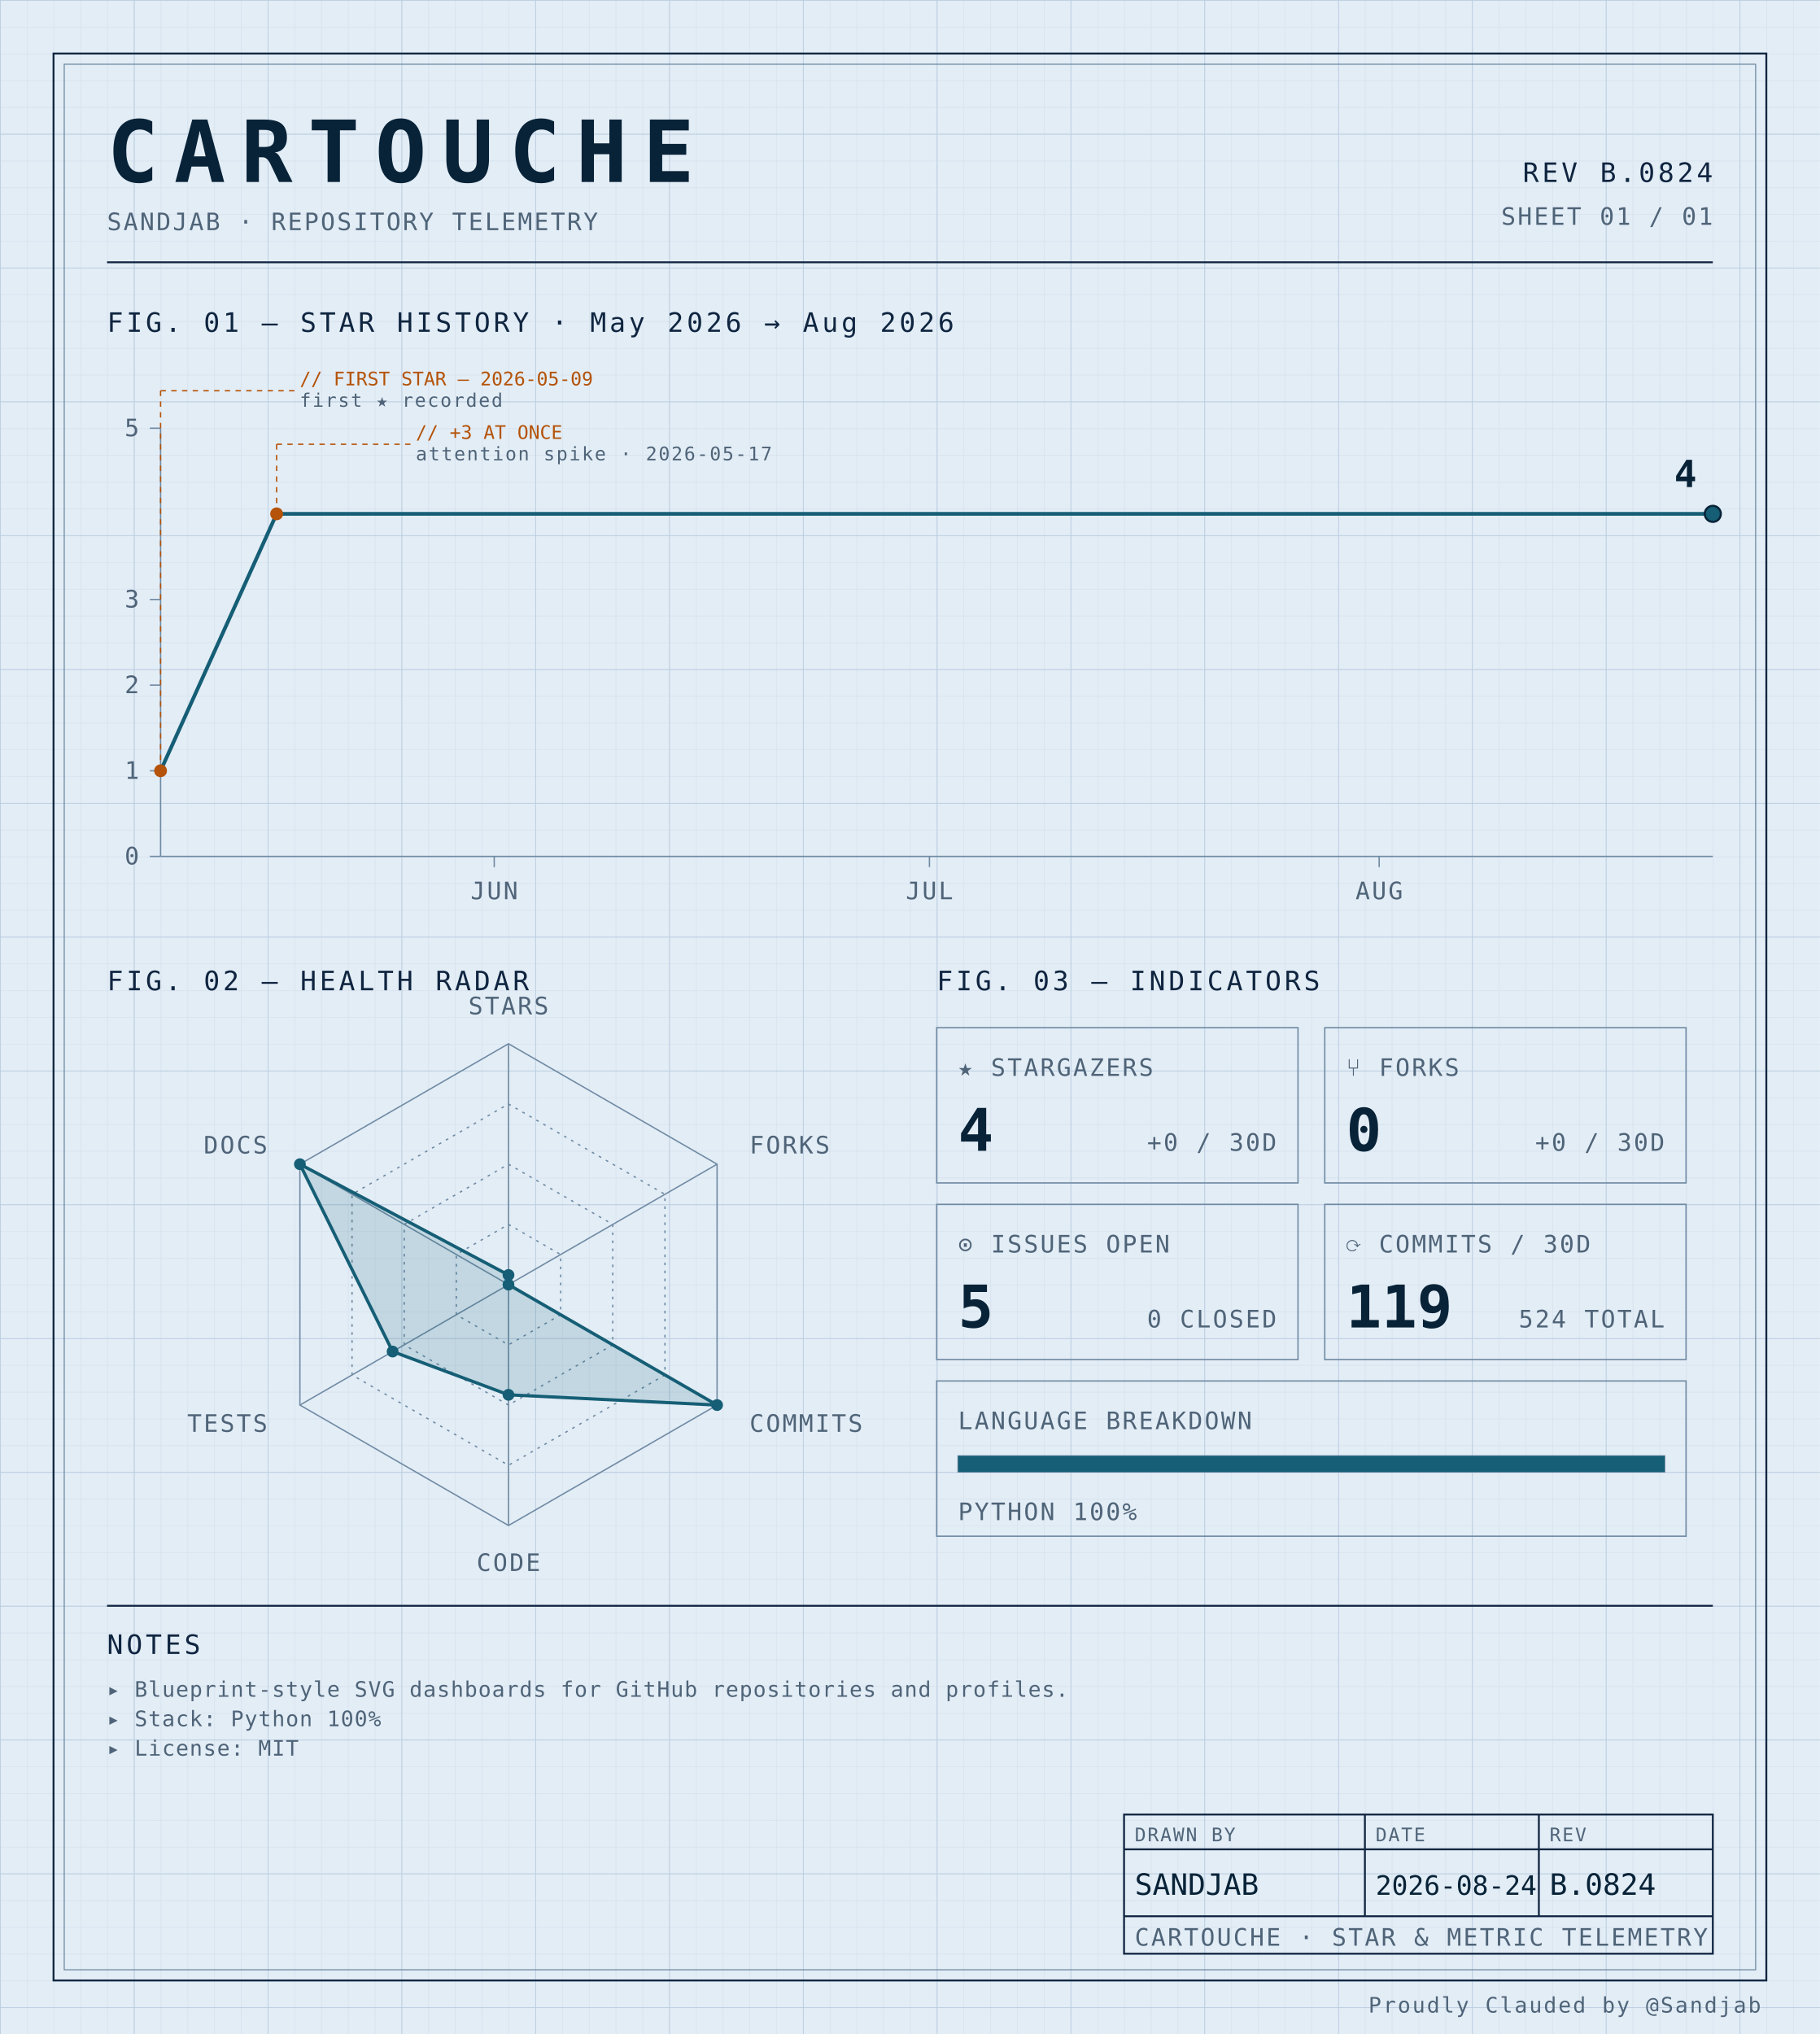
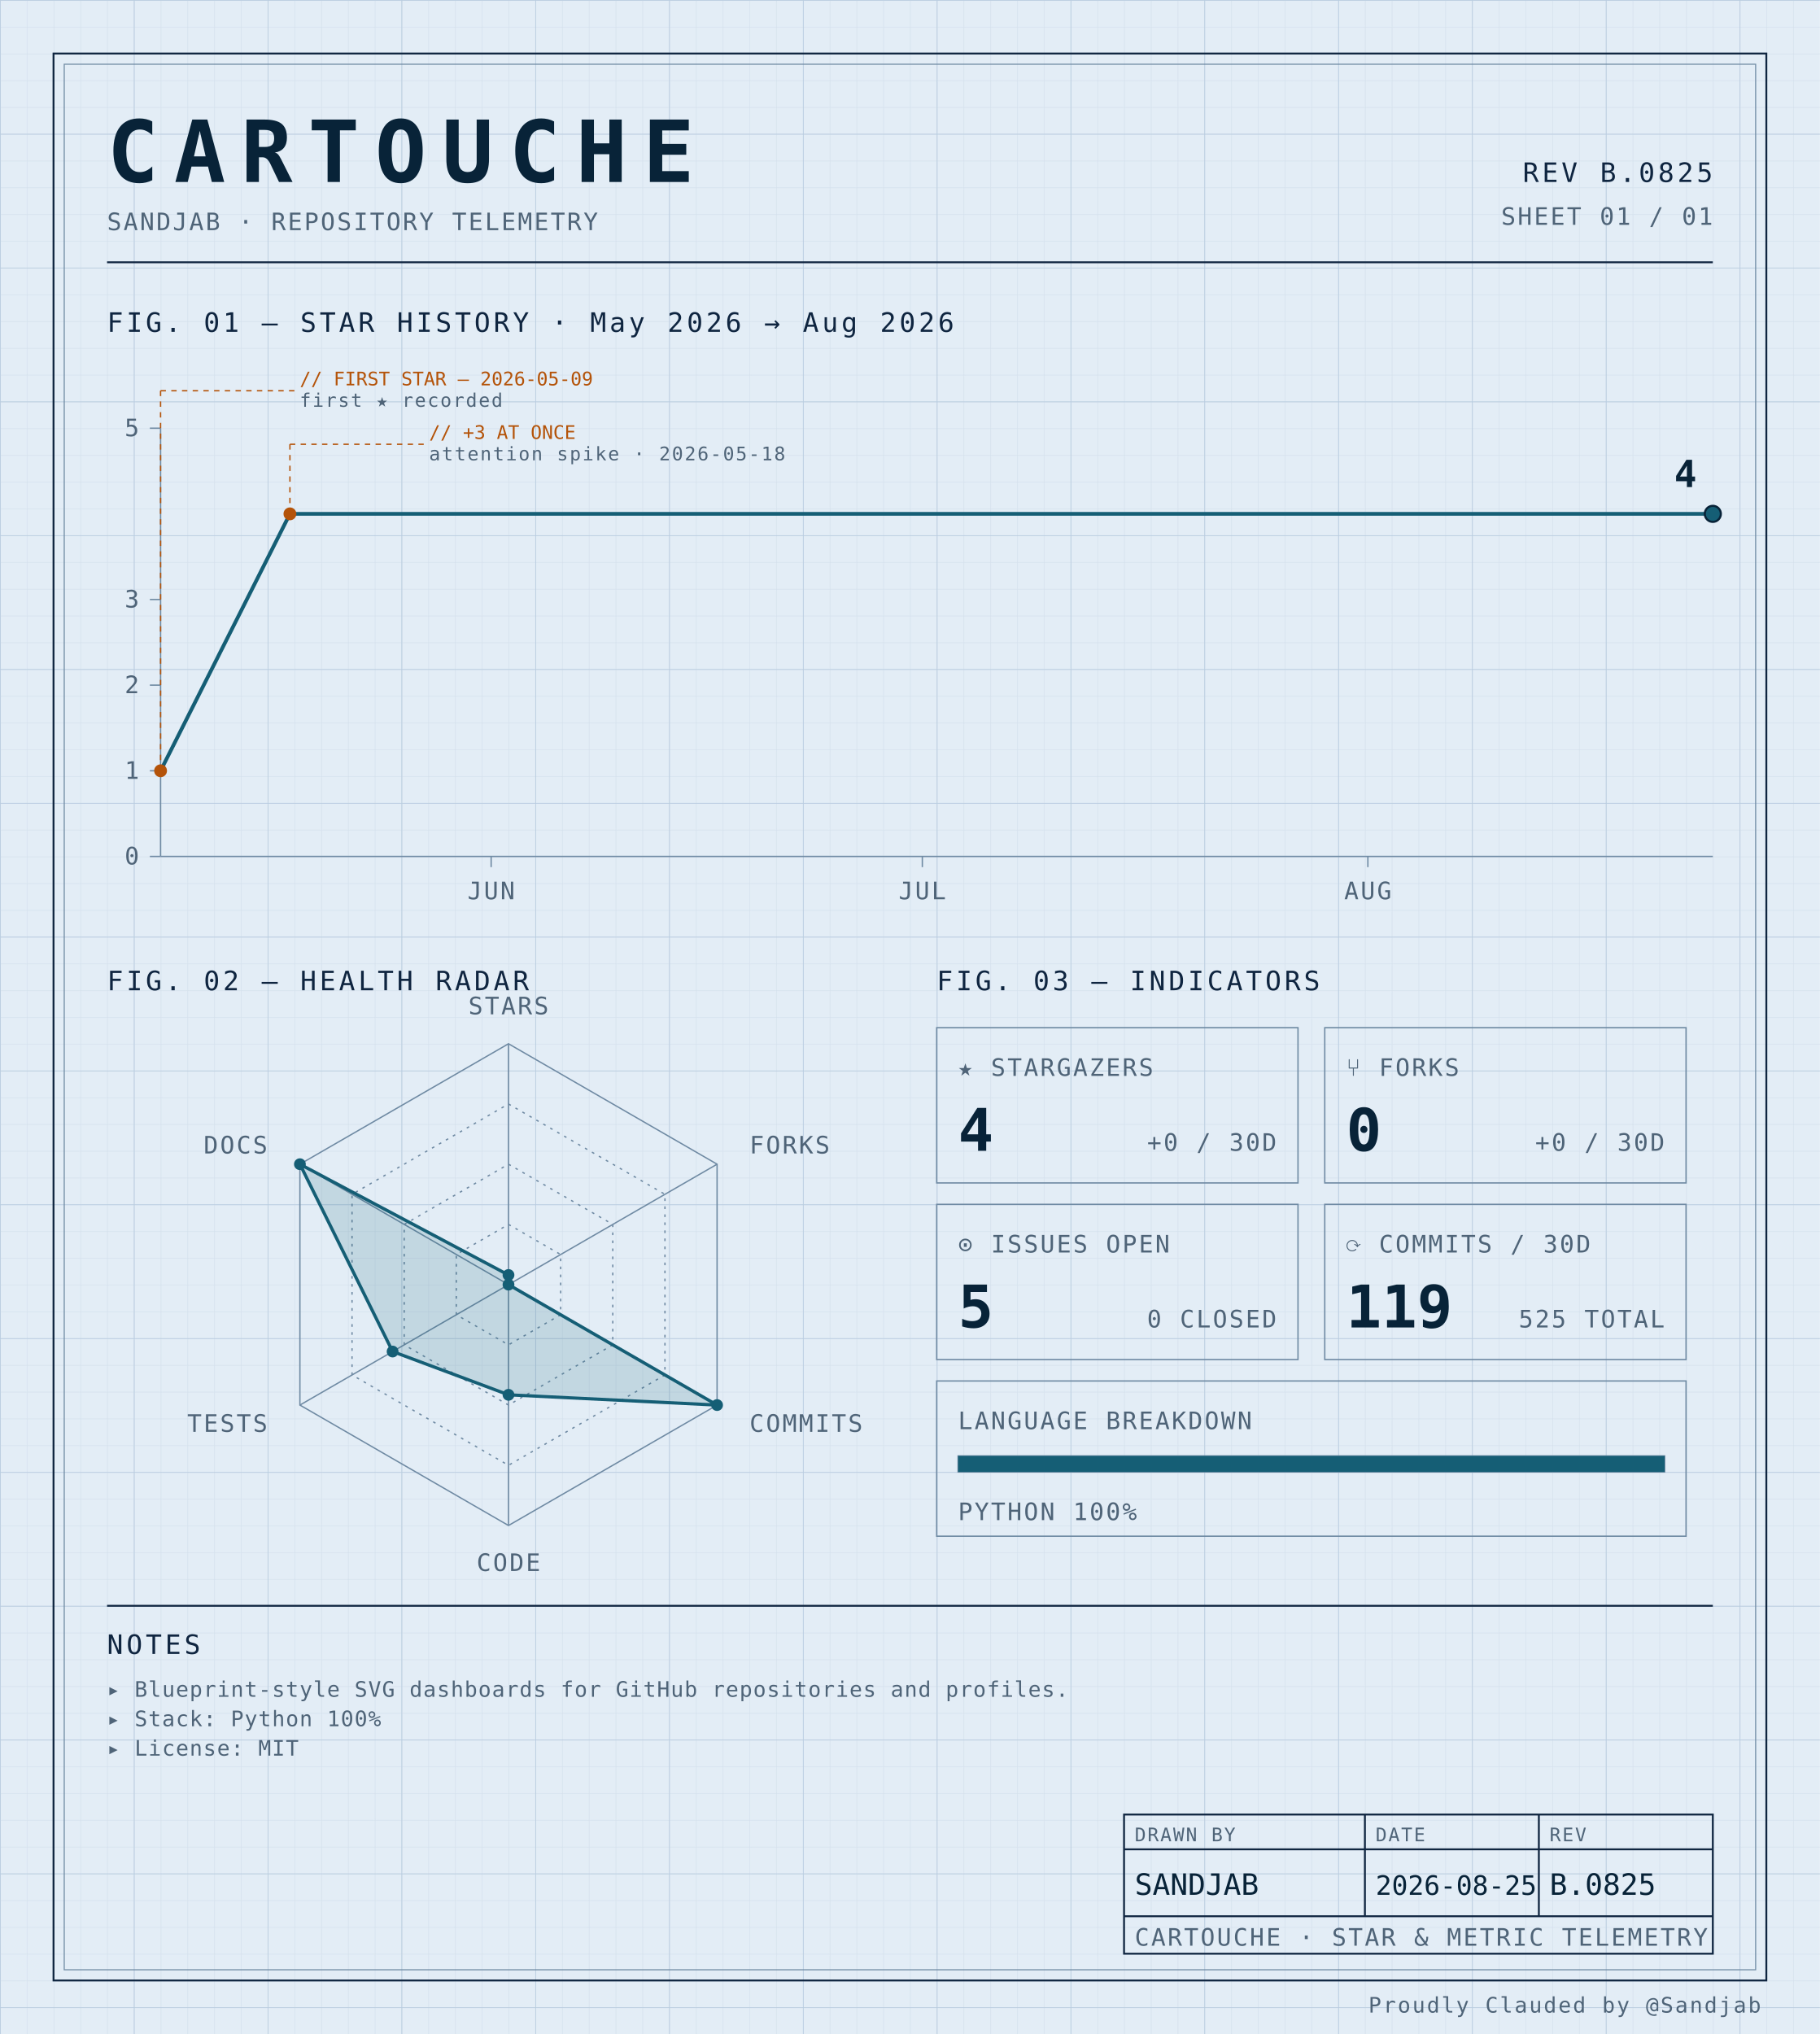
<svg xmlns="http://www.w3.org/2000/svg" width="100%" viewBox="0 0 680 760" role="img">
  <defs>
    <pattern id="grid-fine" width="10" height="10" patternUnits="userSpaceOnUse">
      <path d="M10 0H0V10" fill="none" stroke="#d4e0ec" stroke-width="0.4" />
    </pattern>
    <pattern id="grid-major" width="50" height="50" patternUnits="userSpaceOnUse">
      <path d="M50 0H0V50" fill="none" stroke="#b8cce0" stroke-width="0.5" />
    </pattern>
  </defs>
  <rect x="0" y="0" width="680" height="760" fill="#e3edf6" />
  <rect x="0" y="0" width="680" height="760" fill="url(#grid-fine)" />
  <rect x="0" y="0" width="680" height="760" fill="url(#grid-major)" />
  <rect x="20" y="20" width="640" height="720" fill="none" stroke="#0f2540" stroke-width="0.7" />
  <rect x="24" y="24" width="632" height="712" fill="none" stroke="#6f8aa3" stroke-width="0.4" />
  <text x="40" y="68" font-family="ui-monospace, 'SF Mono', 'JetBrains Mono', 'Cascadia Code', Consolas, monospace" font-size="32" font-weight="700" fill="#082338" text-anchor="start" letter-spacing="0.18em">CARTOUCHE</text>
  <text x="40" y="86" font-family="ui-monospace, 'SF Mono', 'JetBrains Mono', 'Cascadia Code', Consolas, monospace" font-size="9" font-weight="400" fill="#4f6478" text-anchor="start" letter-spacing="0.08em">SANDJAB · REPOSITORY TELEMETRY</text>
-   <text x="640" y="68" font-family="ui-monospace, 'SF Mono', 'JetBrains Mono', 'Cascadia Code', Consolas, monospace" font-size="10" font-weight="400" fill="#0f2540" text-anchor="end" letter-spacing="0.12em">REV B.0824</text>
+   <text x="640" y="68" font-family="ui-monospace, 'SF Mono', 'JetBrains Mono', 'Cascadia Code', Consolas, monospace" font-size="10" font-weight="400" fill="#0f2540" text-anchor="end" letter-spacing="0.12em">REV B.0825</text>
  <text x="640" y="84" font-family="ui-monospace, 'SF Mono', 'JetBrains Mono', 'Cascadia Code', Consolas, monospace" font-size="9" font-weight="400" fill="#4f6478" text-anchor="end" letter-spacing="0.08em">SHEET 01 / 01</text>
  <line x1="40" y1="98" x2="640" y2="98" stroke="#0f2540" stroke-width="0.7" />
  <text x="40" y="124" font-family="ui-monospace, 'SF Mono', 'JetBrains Mono', 'Cascadia Code', Consolas, monospace" font-size="10" font-weight="400" fill="#0f2540" text-anchor="start" letter-spacing="0.12em">FIG. 01 — STAR HISTORY · May 2026 → Aug 2026</text>
  <line x1="60" y1="160" x2="60" y2="320" stroke="#6f8aa3" stroke-width="0.5" />
  <line x1="60" y1="320" x2="640" y2="320" stroke="#6f8aa3" stroke-width="0.5" />
  <line x1="56" y1="320.0" x2="60" y2="320.0" stroke="#6f8aa3" stroke-width="0.5" />
  <text x="52" y="323.0" font-family="ui-monospace, 'SF Mono', 'JetBrains Mono', 'Cascadia Code', Consolas, monospace" font-size="9" font-weight="400" fill="#4f6478" text-anchor="end" letter-spacing="0.08em">0</text>
  <line x1="56" y1="288.0" x2="60" y2="288.0" stroke="#6f8aa3" stroke-width="0.5" />
  <text x="52" y="291.0" font-family="ui-monospace, 'SF Mono', 'JetBrains Mono', 'Cascadia Code', Consolas, monospace" font-size="9" font-weight="400" fill="#4f6478" text-anchor="end" letter-spacing="0.08em">1</text>
  <line x1="56" y1="256.0" x2="60" y2="256.0" stroke="#6f8aa3" stroke-width="0.5" />
  <text x="52" y="259.0" font-family="ui-monospace, 'SF Mono', 'JetBrains Mono', 'Cascadia Code', Consolas, monospace" font-size="9" font-weight="400" fill="#4f6478" text-anchor="end" letter-spacing="0.08em">2</text>
  <line x1="56" y1="224.0" x2="60" y2="224.0" stroke="#6f8aa3" stroke-width="0.5" />
  <text x="52" y="227.0" font-family="ui-monospace, 'SF Mono', 'JetBrains Mono', 'Cascadia Code', Consolas, monospace" font-size="9" font-weight="400" fill="#4f6478" text-anchor="end" letter-spacing="0.08em">3</text>
  <line x1="56" y1="160.0" x2="60" y2="160.0" stroke="#6f8aa3" stroke-width="0.5" />
  <text x="52" y="163.0" font-family="ui-monospace, 'SF Mono', 'JetBrains Mono', 'Cascadia Code', Consolas, monospace" font-size="9" font-weight="400" fill="#4f6478" text-anchor="end" letter-spacing="0.08em">5</text>
-   <line x1="184.673" y1="320" x2="184.673" y2="324" stroke="#6f8aa3" stroke-width="0.5" />
-   <text x="184.673" y="336" font-family="ui-monospace, 'SF Mono', 'JetBrains Mono', 'Cascadia Code', Consolas, monospace" font-size="9" font-weight="400" fill="#4f6478" text-anchor="middle" letter-spacing="0.08em">JUN</text>
-   <line x1="347.29" y1="320" x2="347.29" y2="324" stroke="#6f8aa3" stroke-width="0.5" />
-   <text x="347.29" y="336" font-family="ui-monospace, 'SF Mono', 'JetBrains Mono', 'Cascadia Code', Consolas, monospace" font-size="9" font-weight="400" fill="#4f6478" text-anchor="middle" letter-spacing="0.08em">JUL</text>
-   <line x1="515.327" y1="320" x2="515.327" y2="324" stroke="#6f8aa3" stroke-width="0.5" />
-   <text x="515.327" y="336" font-family="ui-monospace, 'SF Mono', 'JetBrains Mono', 'Cascadia Code', Consolas, monospace" font-size="9" font-weight="400" fill="#4f6478" text-anchor="middle" letter-spacing="0.08em">AUG</text>
-   <path d="M 60.00,288.00 L 103.36,192.00 146.73,192.00 190.09,192.00 233.46,192.00 276.82,192.00 320.19,192.00 363.55,192.00 406.92,192.00 450.28,192.00 493.64,192.00 537.01,192.00 580.37,192.00 623.74,192.00 640.00,192.00" fill="none" stroke="#155e75" stroke-width="1.4" stroke-linejoin="round" stroke-linecap="round" />
+   <line x1="183.519" y1="320" x2="183.519" y2="324" stroke="#6f8aa3" stroke-width="0.5" />
+   <text x="183.519" y="336" font-family="ui-monospace, 'SF Mono', 'JetBrains Mono', 'Cascadia Code', Consolas, monospace" font-size="9" font-weight="400" fill="#4f6478" text-anchor="middle" letter-spacing="0.08em">JUN</text>
+   <line x1="344.63" y1="320" x2="344.63" y2="324" stroke="#6f8aa3" stroke-width="0.5" />
+   <text x="344.63" y="336" font-family="ui-monospace, 'SF Mono', 'JetBrains Mono', 'Cascadia Code', Consolas, monospace" font-size="9" font-weight="400" fill="#4f6478" text-anchor="middle" letter-spacing="0.08em">JUL</text>
+   <line x1="511.111" y1="320" x2="511.111" y2="324" stroke="#6f8aa3" stroke-width="0.5" />
+   <text x="511.111" y="336" font-family="ui-monospace, 'SF Mono', 'JetBrains Mono', 'Cascadia Code', Consolas, monospace" font-size="9" font-weight="400" fill="#4f6478" text-anchor="middle" letter-spacing="0.08em">AUG</text>
+   <path d="M 60.00,288.00 L 108.33,192.00 156.67,192.00 205.00,192.00 253.33,192.00 301.67,192.00 350.00,192.00 398.33,192.00 446.67,192.00 495.00,192.00 543.33,192.00 591.67,192.00 640.00,192.00 640.00,192.00" fill="none" stroke="#155e75" stroke-width="1.4" stroke-linejoin="round" stroke-linecap="round" />
  <circle cx="60.0" cy="288.0" r="2.4" fill="#b45309" />
  <line x1="60.0" y1="288.0" x2="60.0" y2="146" stroke="#b45309" stroke-width="0.5" stroke-dasharray="2,2" fill="none" />
  <line x1="60.0" y1="146" x2="110.0" y2="146" stroke="#b45309" stroke-width="0.5" stroke-dasharray="2,2" fill="none" />
  <text x="112.0" y="144" font-family="ui-monospace, 'SF Mono', 'JetBrains Mono', 'Cascadia Code', Consolas, monospace" font-size="7" font-weight="400" fill="#b45309" text-anchor="start" letter-spacing="normal">// FIRST STAR — 2026-05-09</text>
  <text x="112.0" y="152" font-family="ui-monospace, 'SF Mono', 'JetBrains Mono', 'Cascadia Code', Consolas, monospace" font-size="7" font-weight="400" fill="#4f6478" text-anchor="start" letter-spacing="0.08em">first ★ recorded</text>
-   <circle cx="103.364" cy="192.0" r="2.4" fill="#b45309" />
-   <line x1="103.364" y1="192.0" x2="103.364" y2="166" stroke="#b45309" stroke-width="0.5" stroke-dasharray="2,2" fill="none" />
-   <line x1="103.364" y1="166" x2="153.364" y2="166" stroke="#b45309" stroke-width="0.5" stroke-dasharray="2,2" fill="none" />
-   <text x="155.364" y="164" font-family="ui-monospace, 'SF Mono', 'JetBrains Mono', 'Cascadia Code', Consolas, monospace" font-size="7" font-weight="400" fill="#b45309" text-anchor="start" letter-spacing="normal">// +3 AT ONCE</text>
-   <text x="155.364" y="172" font-family="ui-monospace, 'SF Mono', 'JetBrains Mono', 'Cascadia Code', Consolas, monospace" font-size="7" font-weight="400" fill="#4f6478" text-anchor="start" letter-spacing="0.08em">attention spike · 2026-05-17</text>
+   <circle cx="108.333" cy="192.0" r="2.4" fill="#b45309" />
+   <line x1="108.333" y1="192.0" x2="108.333" y2="166" stroke="#b45309" stroke-width="0.5" stroke-dasharray="2,2" fill="none" />
+   <line x1="108.333" y1="166" x2="158.333" y2="166" stroke="#b45309" stroke-width="0.5" stroke-dasharray="2,2" fill="none" />
+   <text x="160.333" y="164" font-family="ui-monospace, 'SF Mono', 'JetBrains Mono', 'Cascadia Code', Consolas, monospace" font-size="7" font-weight="400" fill="#b45309" text-anchor="start" letter-spacing="normal">// +3 AT ONCE</text>
+   <text x="160.333" y="172" font-family="ui-monospace, 'SF Mono', 'JetBrains Mono', 'Cascadia Code', Consolas, monospace" font-size="7" font-weight="400" fill="#4f6478" text-anchor="start" letter-spacing="0.08em">attention spike · 2026-05-18</text>
  <circle cx="640.0" cy="192.0" r="3" fill="#155e75" stroke="#082338" stroke-width="0.8" />
  <text x="634.0" y="182.0" font-family="ui-monospace, 'SF Mono', 'JetBrains Mono', 'Cascadia Code', Consolas, monospace" font-size="14" font-weight="700" fill="#082338" text-anchor="end" letter-spacing="normal">4</text>
  <text x="40" y="370" font-family="ui-monospace, 'SF Mono', 'JetBrains Mono', 'Cascadia Code', Consolas, monospace" font-size="10" font-weight="400" fill="#0f2540" text-anchor="start" letter-spacing="0.12em">FIG. 02 — HEALTH RADAR</text>
  <g transform="translate(190 480)">
    <polygon points="0.00,-90.00 77.94,-45.00 77.94,45.00 0.00,90.00 -77.94,45.00 -77.94,-45.00" fill="none" stroke="#6f8aa3" stroke-width="0.5" />
    <polygon points="0.00,-67.50 58.46,-33.75 58.46,33.75 0.00,67.50 -58.46,33.75 -58.46,-33.75" fill="none" stroke="#6f8aa3" stroke-width="0.5" stroke-dasharray="1,2" />
    <polygon points="0.00,-45.00 38.97,-22.50 38.97,22.50 0.00,45.00 -38.97,22.50 -38.97,-22.50" fill="none" stroke="#6f8aa3" stroke-width="0.5" stroke-dasharray="1,2" />
    <polygon points="0.00,-22.50 19.49,-11.25 19.49,11.25 0.00,22.50 -19.49,11.25 -19.49,-11.25" fill="none" stroke="#6f8aa3" stroke-width="0.5" stroke-dasharray="1,2" />
    <line x1="0" y1="0" x2="0.00" y2="-90.00" stroke="#6f8aa3" stroke-width="0.5" />
    <line x1="0" y1="0" x2="77.94" y2="-45.00" stroke="#6f8aa3" stroke-width="0.5" />
    <line x1="0" y1="0" x2="77.94" y2="45.00" stroke="#6f8aa3" stroke-width="0.5" />
    <line x1="0" y1="0" x2="0.00" y2="90.00" stroke="#6f8aa3" stroke-width="0.5" />
    <line x1="0" y1="0" x2="-77.94" y2="45.00" stroke="#6f8aa3" stroke-width="0.5" />
    <line x1="0" y1="0" x2="-77.94" y2="-45.00" stroke="#6f8aa3" stroke-width="0.5" />
    <polygon points="0.00,-3.60 0.00,0.00 77.94,45.00 0.00,41.17 -43.30,25.00 -77.94,-45.00" fill="#155e75" fill-opacity="0.16" stroke="#155e75" stroke-width="1.2" />
    <circle cx="0.00" cy="-3.60" r="2.2" fill="#155e75" />
    <circle cx="0.00" cy="0.00" r="2.2" fill="#155e75" />
    <circle cx="77.94" cy="45.00" r="2.2" fill="#155e75" />
    <circle cx="0.00" cy="41.17" r="2.2" fill="#155e75" />
    <circle cx="-43.30" cy="25.00" r="2.2" fill="#155e75" />
    <circle cx="-77.94" cy="-45.00" r="2.2" fill="#155e75" />
    <text x="6.3681633555662356e-15" y="-101" font-family="ui-monospace, 'SF Mono', 'JetBrains Mono', 'Cascadia Code', Consolas, monospace" font-size="9" font-weight="400" fill="#4f6478" text-anchor="middle" letter-spacing="0.08em">STARS</text>
    <text x="90.067" y="-49" font-family="ui-monospace, 'SF Mono', 'JetBrains Mono', 'Cascadia Code', Consolas, monospace" font-size="9" font-weight="400" fill="#4f6478" text-anchor="start" letter-spacing="0.08em">FORKS</text>
    <text x="90.067" y="55" font-family="ui-monospace, 'SF Mono', 'JetBrains Mono', 'Cascadia Code', Consolas, monospace" font-size="9" font-weight="400" fill="#4f6478" text-anchor="start" letter-spacing="0.08em">COMMITS</text>
    <text x="6.3681633555662356e-15" y="107" font-family="ui-monospace, 'SF Mono', 'JetBrains Mono', 'Cascadia Code', Consolas, monospace" font-size="9" font-weight="400" fill="#4f6478" text-anchor="middle" letter-spacing="0.08em">CODE</text>
    <text x="-90.067" y="55" font-family="ui-monospace, 'SF Mono', 'JetBrains Mono', 'Cascadia Code', Consolas, monospace" font-size="9" font-weight="400" fill="#4f6478" text-anchor="end" letter-spacing="0.08em">TESTS</text>
    <text x="-90.067" y="-49" font-family="ui-monospace, 'SF Mono', 'JetBrains Mono', 'Cascadia Code', Consolas, monospace" font-size="9" font-weight="400" fill="#4f6478" text-anchor="end" letter-spacing="0.08em">DOCS</text>
  </g>
  <text x="350" y="370" font-family="ui-monospace, 'SF Mono', 'JetBrains Mono', 'Cascadia Code', Consolas, monospace" font-size="10" font-weight="400" fill="#0f2540" text-anchor="start" letter-spacing="0.12em">FIG. 03 — INDICATORS</text>
  <rect x="350" y="384" width="135" height="58" fill="none" stroke="#6f8aa3" stroke-width="0.5" />
  <text x="358" y="402" font-family="ui-monospace, 'SF Mono', 'JetBrains Mono', 'Cascadia Code', Consolas, monospace" font-size="9" font-weight="400" fill="#4f6478" text-anchor="start" letter-spacing="0.08em">★ STARGAZERS</text>
  <text x="358" y="430" font-family="ui-monospace, 'SF Mono', 'JetBrains Mono', 'Cascadia Code', Consolas, monospace" font-size="22" font-weight="700" fill="#082338" text-anchor="start" letter-spacing="normal">4</text>
  <text x="477" y="430" font-family="ui-monospace, 'SF Mono', 'JetBrains Mono', 'Cascadia Code', Consolas, monospace" font-size="9" font-weight="400" fill="#4f6478" text-anchor="end" letter-spacing="0.08em">+0 / 30D</text>
  <rect x="495" y="384" width="135" height="58" fill="none" stroke="#6f8aa3" stroke-width="0.5" />
  <text x="503" y="402" font-family="ui-monospace, 'SF Mono', 'JetBrains Mono', 'Cascadia Code', Consolas, monospace" font-size="9" font-weight="400" fill="#4f6478" text-anchor="start" letter-spacing="0.08em">⑂ FORKS</text>
  <text x="503" y="430" font-family="ui-monospace, 'SF Mono', 'JetBrains Mono', 'Cascadia Code', Consolas, monospace" font-size="22" font-weight="700" fill="#082338" text-anchor="start" letter-spacing="normal">0</text>
  <text x="622" y="430" font-family="ui-monospace, 'SF Mono', 'JetBrains Mono', 'Cascadia Code', Consolas, monospace" font-size="9" font-weight="400" fill="#4f6478" text-anchor="end" letter-spacing="0.08em">+0 / 30D</text>
  <rect x="350" y="450" width="135" height="58" fill="none" stroke="#6f8aa3" stroke-width="0.5" />
  <text x="358" y="468" font-family="ui-monospace, 'SF Mono', 'JetBrains Mono', 'Cascadia Code', Consolas, monospace" font-size="9" font-weight="400" fill="#4f6478" text-anchor="start" letter-spacing="0.08em">⊙ ISSUES OPEN</text>
  <text x="358" y="496" font-family="ui-monospace, 'SF Mono', 'JetBrains Mono', 'Cascadia Code', Consolas, monospace" font-size="22" font-weight="700" fill="#082338" text-anchor="start" letter-spacing="normal">5</text>
  <text x="477" y="496" font-family="ui-monospace, 'SF Mono', 'JetBrains Mono', 'Cascadia Code', Consolas, monospace" font-size="9" font-weight="400" fill="#4f6478" text-anchor="end" letter-spacing="0.08em">0 CLOSED</text>
  <rect x="495" y="450" width="135" height="58" fill="none" stroke="#6f8aa3" stroke-width="0.5" />
  <text x="503" y="468" font-family="ui-monospace, 'SF Mono', 'JetBrains Mono', 'Cascadia Code', Consolas, monospace" font-size="9" font-weight="400" fill="#4f6478" text-anchor="start" letter-spacing="0.08em">⟳ COMMITS / 30D</text>
  <text x="503" y="496" font-family="ui-monospace, 'SF Mono', 'JetBrains Mono', 'Cascadia Code', Consolas, monospace" font-size="22" font-weight="700" fill="#082338" text-anchor="start" letter-spacing="normal">119</text>
-   <text x="622" y="496" font-family="ui-monospace, 'SF Mono', 'JetBrains Mono', 'Cascadia Code', Consolas, monospace" font-size="9" font-weight="400" fill="#4f6478" text-anchor="end" letter-spacing="0.08em">524 TOTAL</text>
+   <text x="622" y="496" font-family="ui-monospace, 'SF Mono', 'JetBrains Mono', 'Cascadia Code', Consolas, monospace" font-size="9" font-weight="400" fill="#4f6478" text-anchor="end" letter-spacing="0.08em">525 TOTAL</text>
  <rect x="350" y="516" width="280" height="58" fill="none" stroke="#6f8aa3" stroke-width="0.5" />
  <text x="358" y="534" font-family="ui-monospace, 'SF Mono', 'JetBrains Mono', 'Cascadia Code', Consolas, monospace" font-size="9" font-weight="400" fill="#4f6478" text-anchor="start" letter-spacing="0.08em">LANGUAGE BREAKDOWN</text>
  <rect x="358" y="544" width="264" height="6" fill="none" stroke="#6f8aa3" stroke-width="0.5" />
  <rect x="358" y="544" width="264.00" height="6" fill="#155e75" />
  <text x="358" y="568" font-family="ui-monospace, 'SF Mono', 'JetBrains Mono', 'Cascadia Code', Consolas, monospace" font-size="9" font-weight="400" fill="#4f6478" text-anchor="start" letter-spacing="0.08em">PYTHON 100%</text>
  <line x1="40" y1="600" x2="640" y2="600" stroke="#0f2540" stroke-width="0.7" />
  <text x="40" y="618" font-family="ui-monospace, 'SF Mono', 'JetBrains Mono', 'Cascadia Code', Consolas, monospace" font-size="10" font-weight="400" fill="#0f2540" text-anchor="start" letter-spacing="0.12em">NOTES</text>
  <text x="40" y="634" font-family="ui-monospace, 'SF Mono', 'JetBrains Mono', 'Cascadia Code', Consolas, monospace" font-size="8" font-weight="400" fill="#4f6478" text-anchor="start" letter-spacing="0.04em">▸ Blueprint-style SVG dashboards for GitHub repositories and profiles.</text>
  <text x="40" y="645" font-family="ui-monospace, 'SF Mono', 'JetBrains Mono', 'Cascadia Code', Consolas, monospace" font-size="8" font-weight="400" fill="#4f6478" text-anchor="start" letter-spacing="0.04em">▸ Stack: Python 100%</text>
  <text x="40" y="656" font-family="ui-monospace, 'SF Mono', 'JetBrains Mono', 'Cascadia Code', Consolas, monospace" font-size="8" font-weight="400" fill="#4f6478" text-anchor="start" letter-spacing="0.04em">▸ License: MIT</text>
  <rect x="420" y="678" width="220" height="52" fill="none" stroke="#0f2540" stroke-width="0.7" />
  <line x1="420" y1="691" x2="640" y2="691" stroke="#0f2540" stroke-width="0.7" />
  <line x1="420" y1="716" x2="640" y2="716" stroke="#0f2540" stroke-width="0.7" />
  <line x1="510" y1="678" x2="510" y2="716" stroke="#0f2540" stroke-width="0.7" />
  <line x1="575" y1="678" x2="575" y2="716" stroke="#0f2540" stroke-width="0.7" />
  <text x="424" y="688" font-family="ui-monospace, 'SF Mono', 'JetBrains Mono', 'Cascadia Code', Consolas, monospace" font-size="7" font-weight="400" fill="#4f6478" text-anchor="start" letter-spacing="0.08em">DRAWN BY</text>
  <text x="514" y="688" font-family="ui-monospace, 'SF Mono', 'JetBrains Mono', 'Cascadia Code', Consolas, monospace" font-size="7" font-weight="400" fill="#4f6478" text-anchor="start" letter-spacing="0.08em">DATE</text>
  <text x="579" y="688" font-family="ui-monospace, 'SF Mono', 'JetBrains Mono', 'Cascadia Code', Consolas, monospace" font-size="7" font-weight="400" fill="#4f6478" text-anchor="start" letter-spacing="0.08em">REV</text>
  <text x="424" y="708" font-family="ui-monospace, 'SF Mono', 'JetBrains Mono', 'Cascadia Code', Consolas, monospace" font-size="11" font-weight="400" fill="#082338" text-anchor="start" letter-spacing="normal">SANDJAB</text>
-   <text x="514" y="708" font-family="ui-monospace, 'SF Mono', 'JetBrains Mono', 'Cascadia Code', Consolas, monospace" font-size="10" font-weight="400" fill="#082338" text-anchor="start" letter-spacing="normal">2026-08-24</text>
-   <text x="579" y="708" font-family="ui-monospace, 'SF Mono', 'JetBrains Mono', 'Cascadia Code', Consolas, monospace" font-size="11" font-weight="400" fill="#082338" text-anchor="start" letter-spacing="normal">B.0824</text>
+   <text x="514" y="708" font-family="ui-monospace, 'SF Mono', 'JetBrains Mono', 'Cascadia Code', Consolas, monospace" font-size="10" font-weight="400" fill="#082338" text-anchor="start" letter-spacing="normal">2026-08-25</text>
+   <text x="579" y="708" font-family="ui-monospace, 'SF Mono', 'JetBrains Mono', 'Cascadia Code', Consolas, monospace" font-size="11" font-weight="400" fill="#082338" text-anchor="start" letter-spacing="normal">B.0825</text>
  <text x="424" y="727" font-family="ui-monospace, 'SF Mono', 'JetBrains Mono', 'Cascadia Code', Consolas, monospace" font-size="9" font-weight="400" fill="#4f6478" text-anchor="start" letter-spacing="0.08em">CARTOUCHE · STAR &amp; METRIC TELEMETRY</text>
  <text x="658" y="752" font-family="ui-monospace, 'SF Mono', 'JetBrains Mono', 'Cascadia Code', Consolas, monospace" font-size="8" font-weight="400" fill="#4f6478" text-anchor="end" letter-spacing="0.08em">Proudly Clauded by @Sandjab</text>
</svg>
